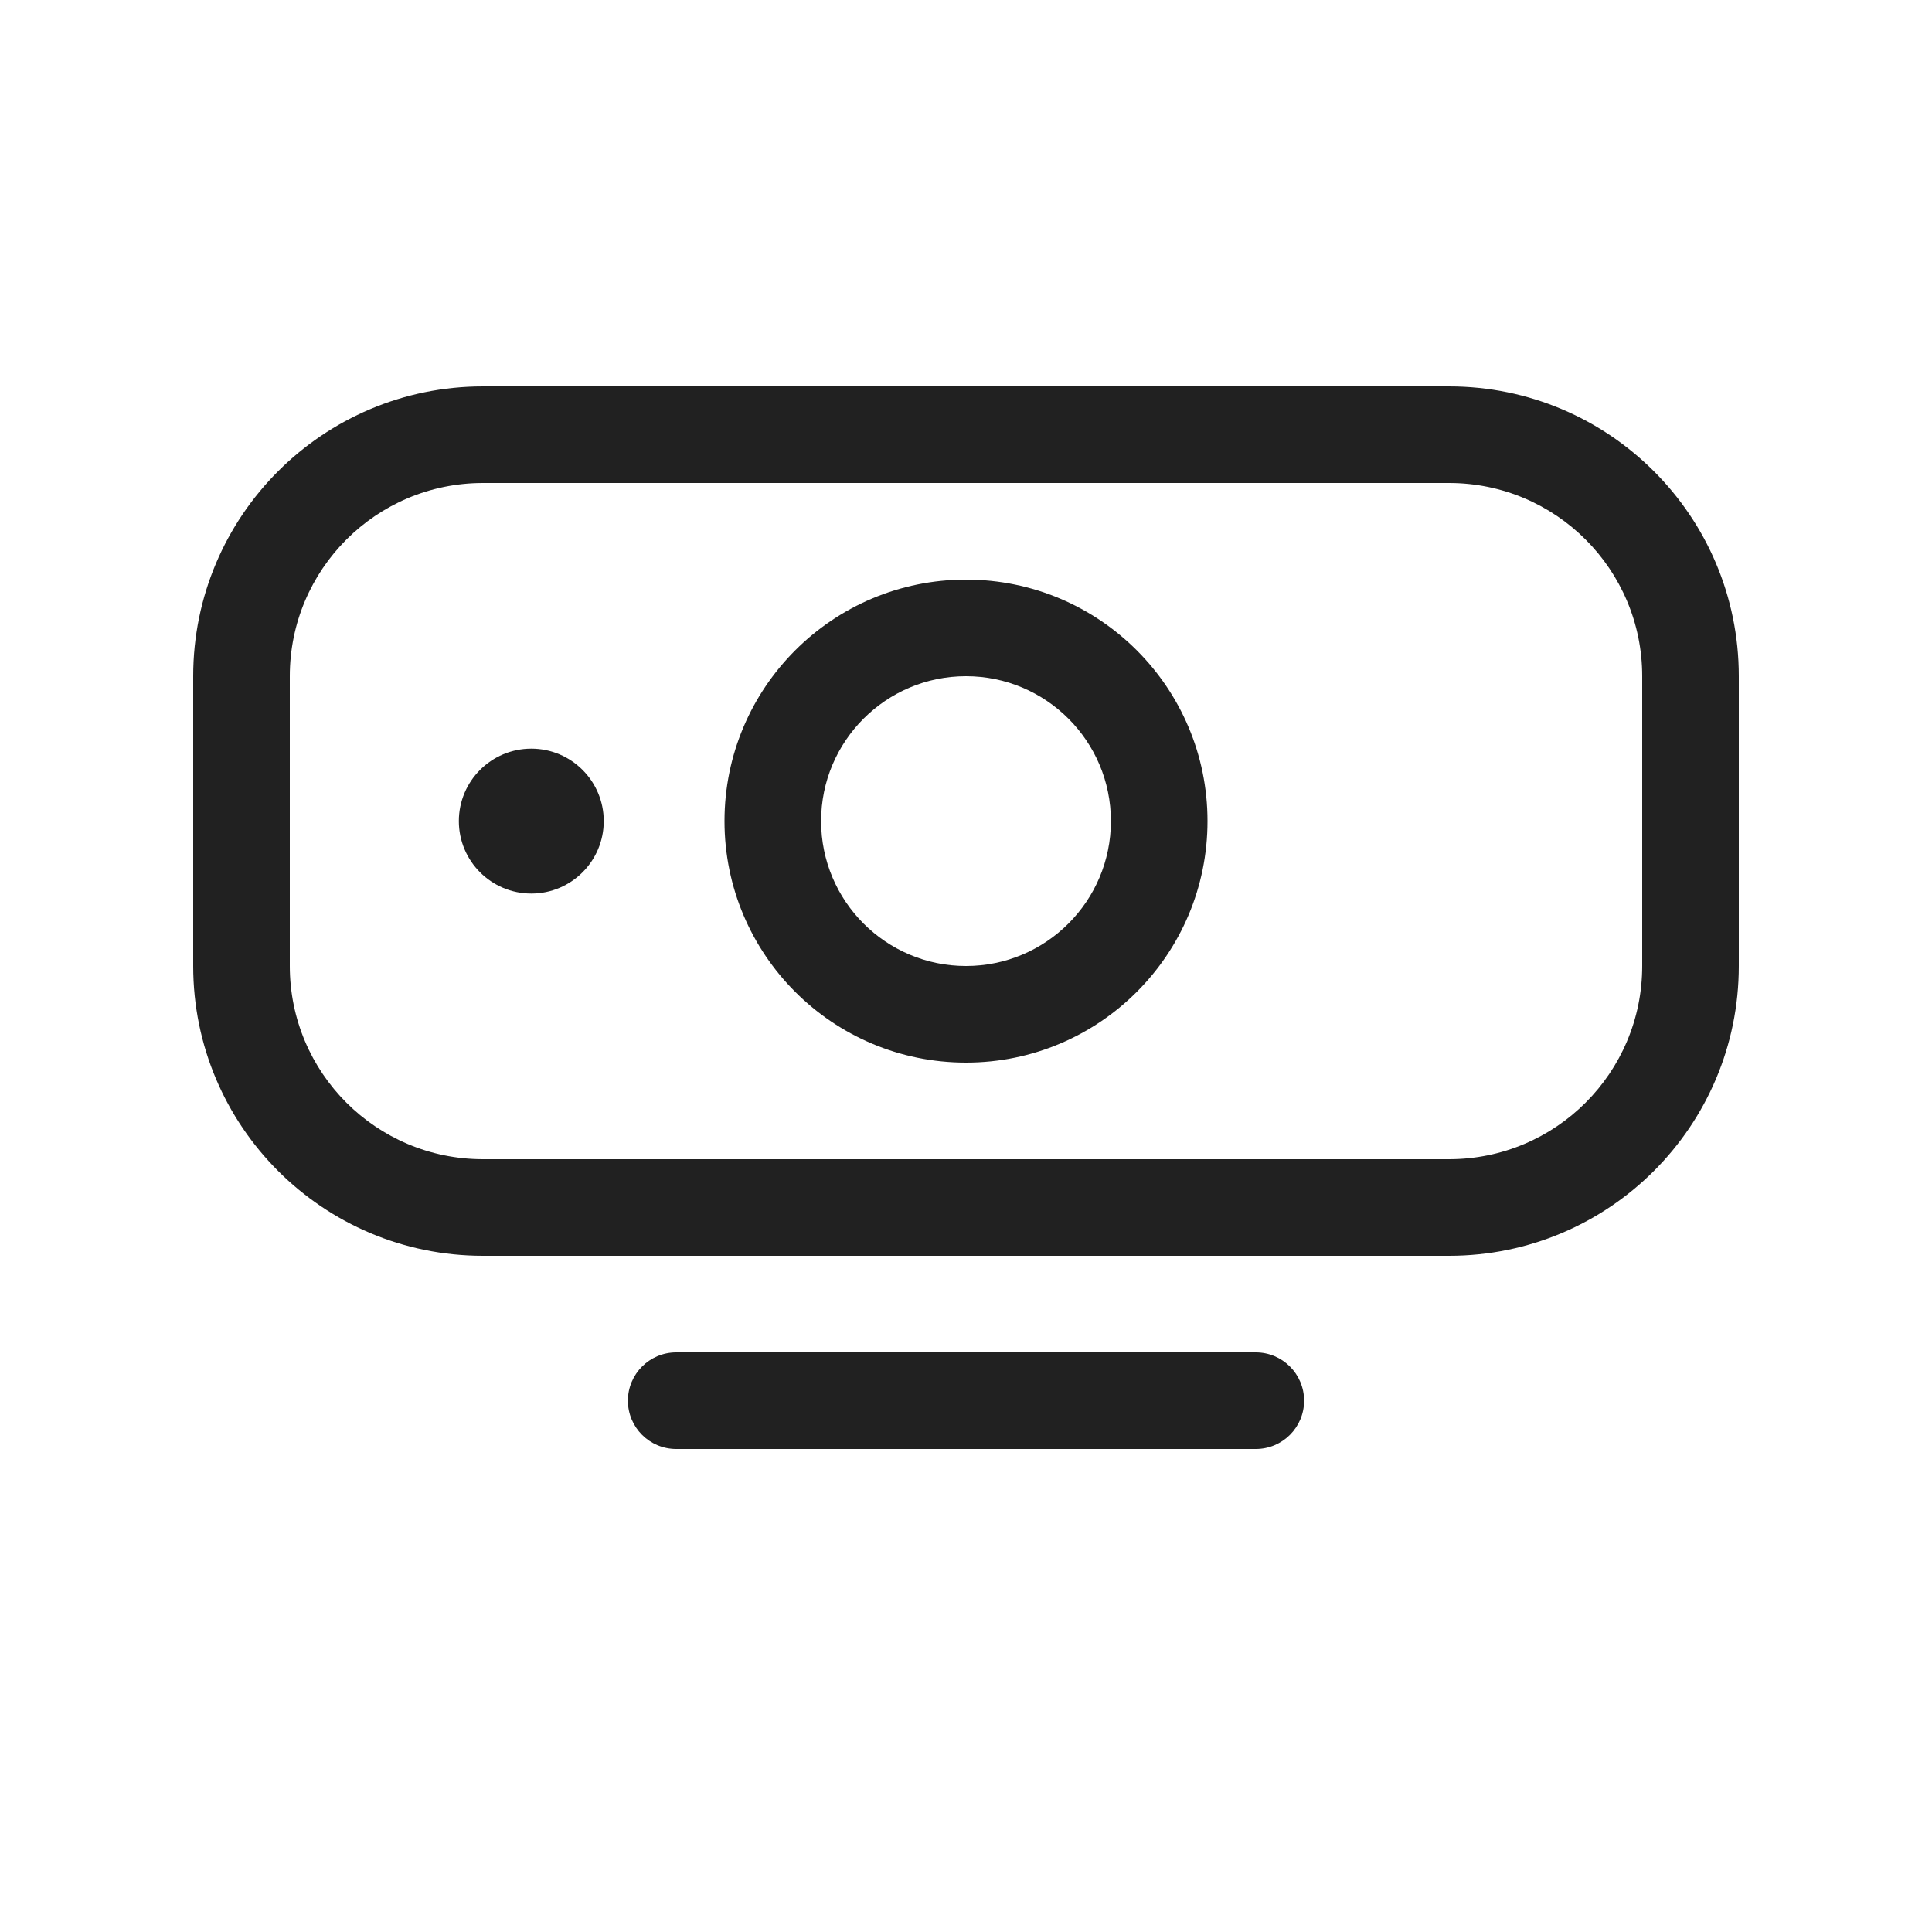
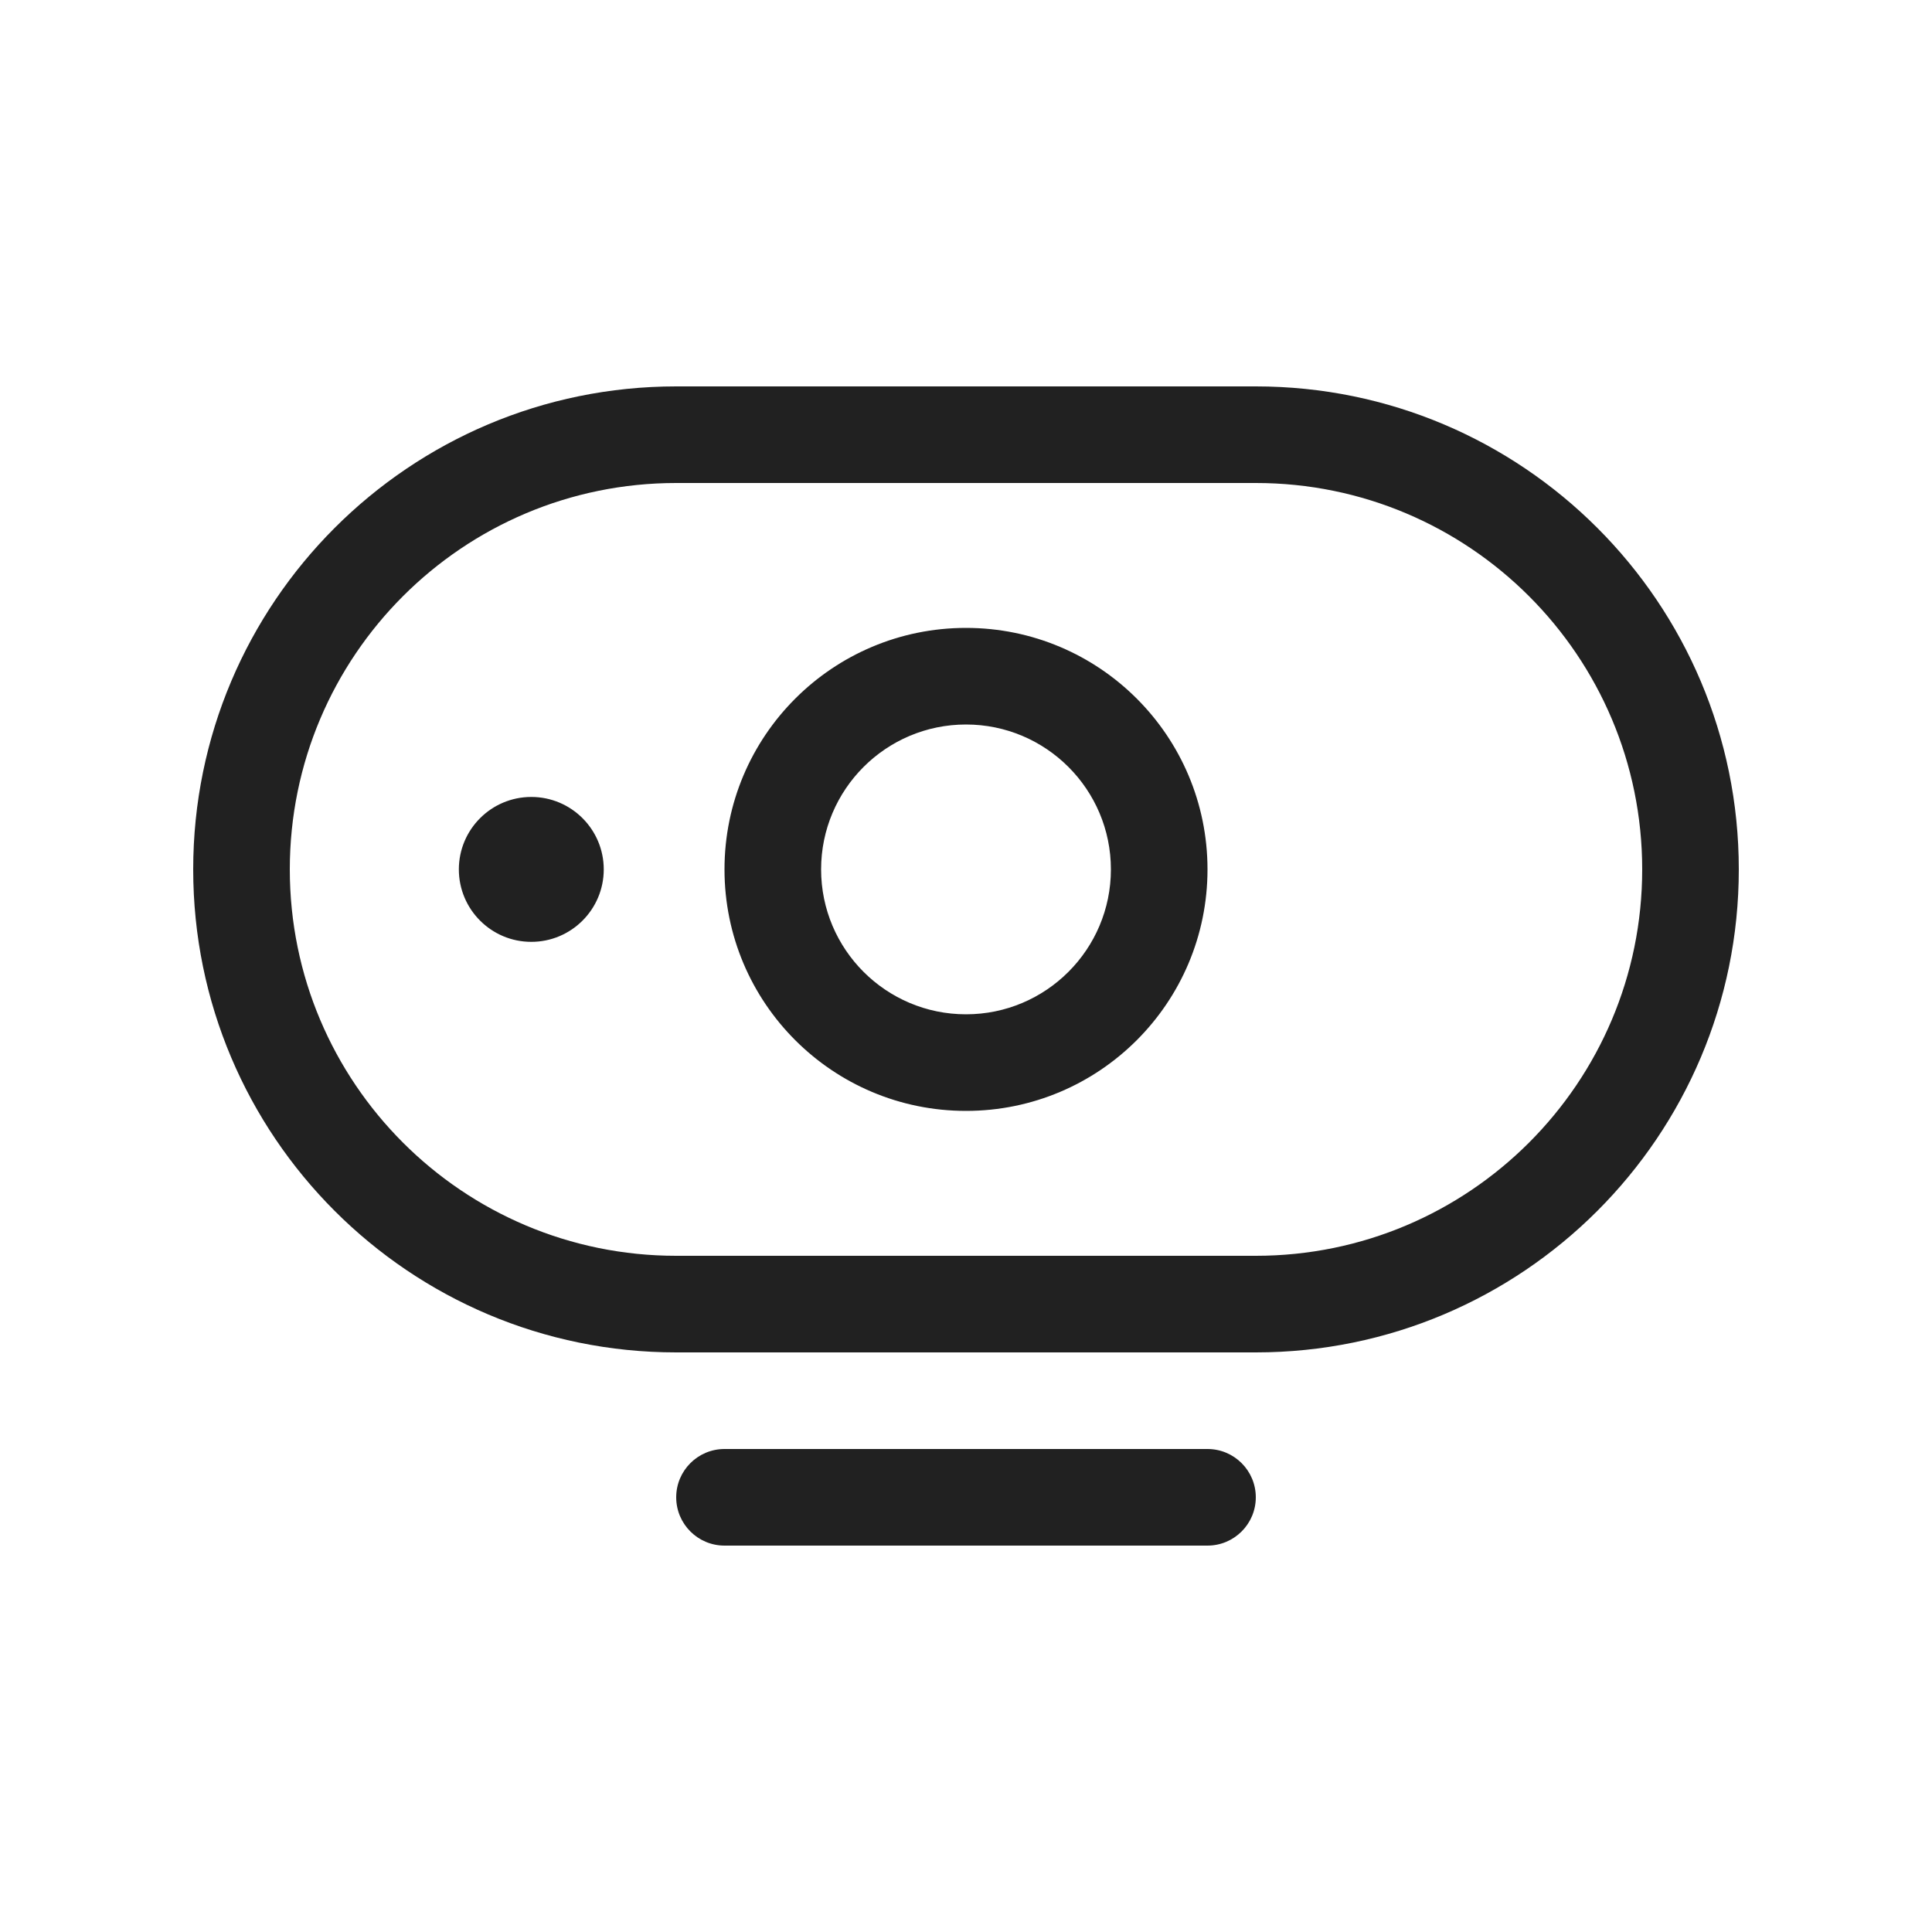
<svg xmlns="http://www.w3.org/2000/svg" width="20" height="20" viewBox="0 0 20 20" fill="none">
-   <path d="M13 14C13.276 14 13.5 14.224 13.5 14.5C13.5 14.776 13.276 15 13 15H7C6.724 15 6.5 14.776 6.5 14.5C6.5 14.224 6.724 14 7 14H13ZM15 4C16.657 4 18 5.343 18 7V10C18 11.657 16.657 13 15 13H5C3.343 13 2 11.657 2 10V7C2 5.343 3.343 4 5 4H15ZM5 5C3.895 5 3 5.895 3 7V10C3 11.105 3.895 12 5 12H15C16.105 12 17 11.105 17 10V7C17 5.895 16.105 5 15 5H5ZM10 6C11.381 6 12.5 7.119 12.5 8.5C12.5 9.881 11.381 11 10 11C8.619 11 7.5 9.881 7.5 8.5C7.5 7.119 8.619 6 10 6ZM10 7C9.172 7 8.5 7.672 8.5 8.5C8.5 9.328 9.172 10 10 10C10.828 10 11.5 9.328 11.5 8.5C11.5 7.672 10.828 7 10 7ZM5.5 7.75C5.914 7.75 6.25 8.086 6.25 8.5C6.25 8.914 5.914 9.25 5.5 9.25C5.086 9.25 4.75 8.914 4.75 8.5C4.75 8.086 5.086 7.75 5.5 7.75Z" fill="#212121" />
+   <path d="M12.5 15C12.776 15 13 15.224 13 15.5C13 15.776 12.776 16 12.5 16H7.5C7.224 16 7 15.776 7 15.5C7 15.224 7.224 15 7.5 15H12.5ZM13 4C15.761 4 18 6.239 18 9C18 11.761 15.761 14 13 14H7C4.239 14 2 11.761 2 9C2 6.239 4.239 4 7 4H13ZM7 5C4.791 5 3 6.791 3 9C3 11.209 4.791 13 7 13H13C15.209 13 17 11.209 17 9C17 6.791 15.209 5 13 5H7ZM10 6.5C11.381 6.5 12.5 7.619 12.5 9C12.5 10.381 11.381 11.5 10 11.5C8.619 11.5 7.5 10.381 7.5 9C7.5 7.619 8.619 6.5 10 6.5ZM10 7.5C9.172 7.5 8.5 8.172 8.5 9C8.5 9.828 9.172 10.5 10 10.5C10.828 10.5 11.5 9.828 11.5 9C11.5 8.172 10.828 7.5 10 7.5ZM5.5 8.25C5.914 8.25 6.25 8.586 6.25 9C6.25 9.414 5.914 9.75 5.5 9.75C5.086 9.75 4.75 9.414 4.75 9C4.75 8.586 5.086 8.25 5.5 8.25Z" fill="#212121" />
</svg>
